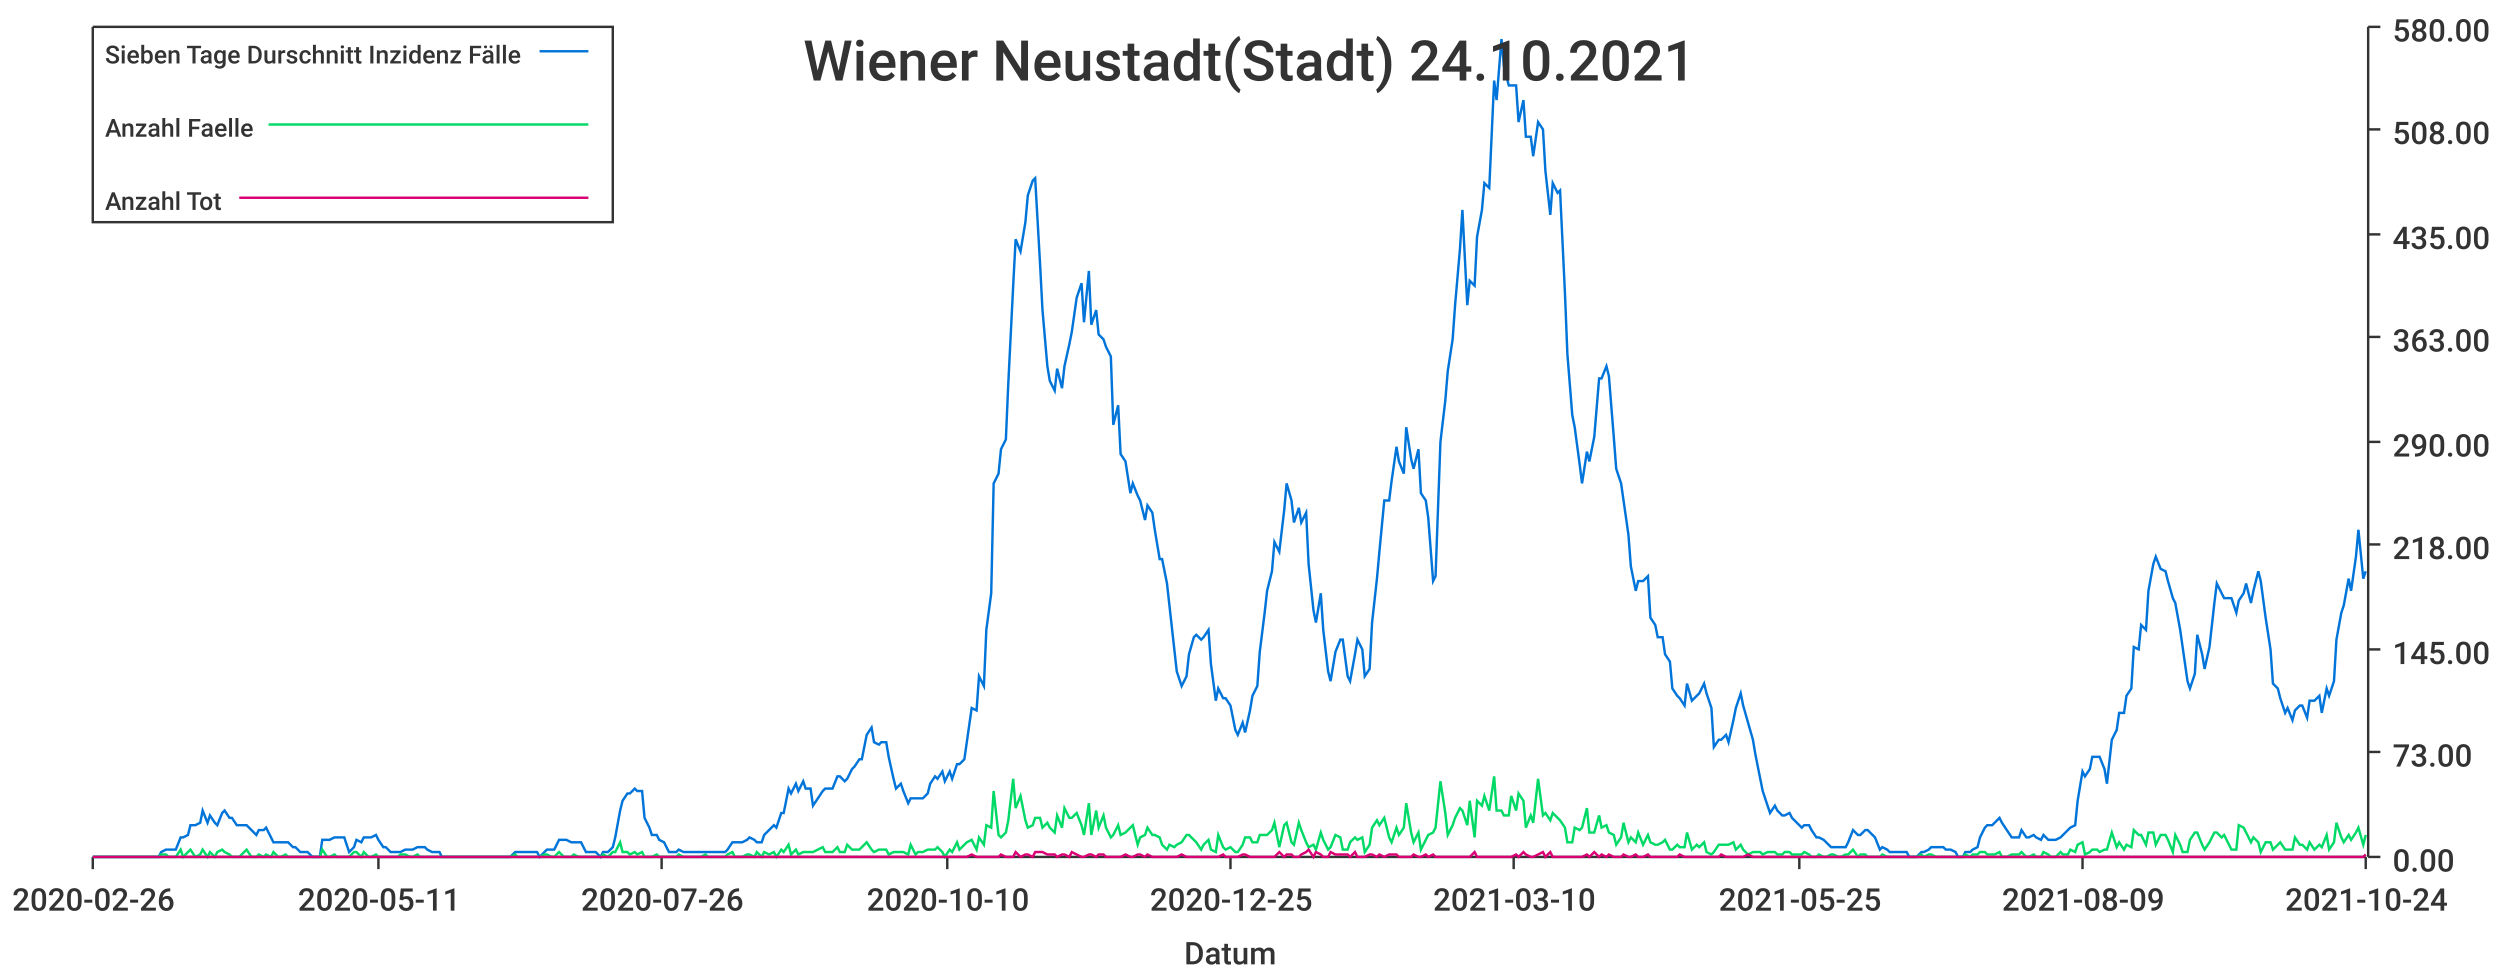
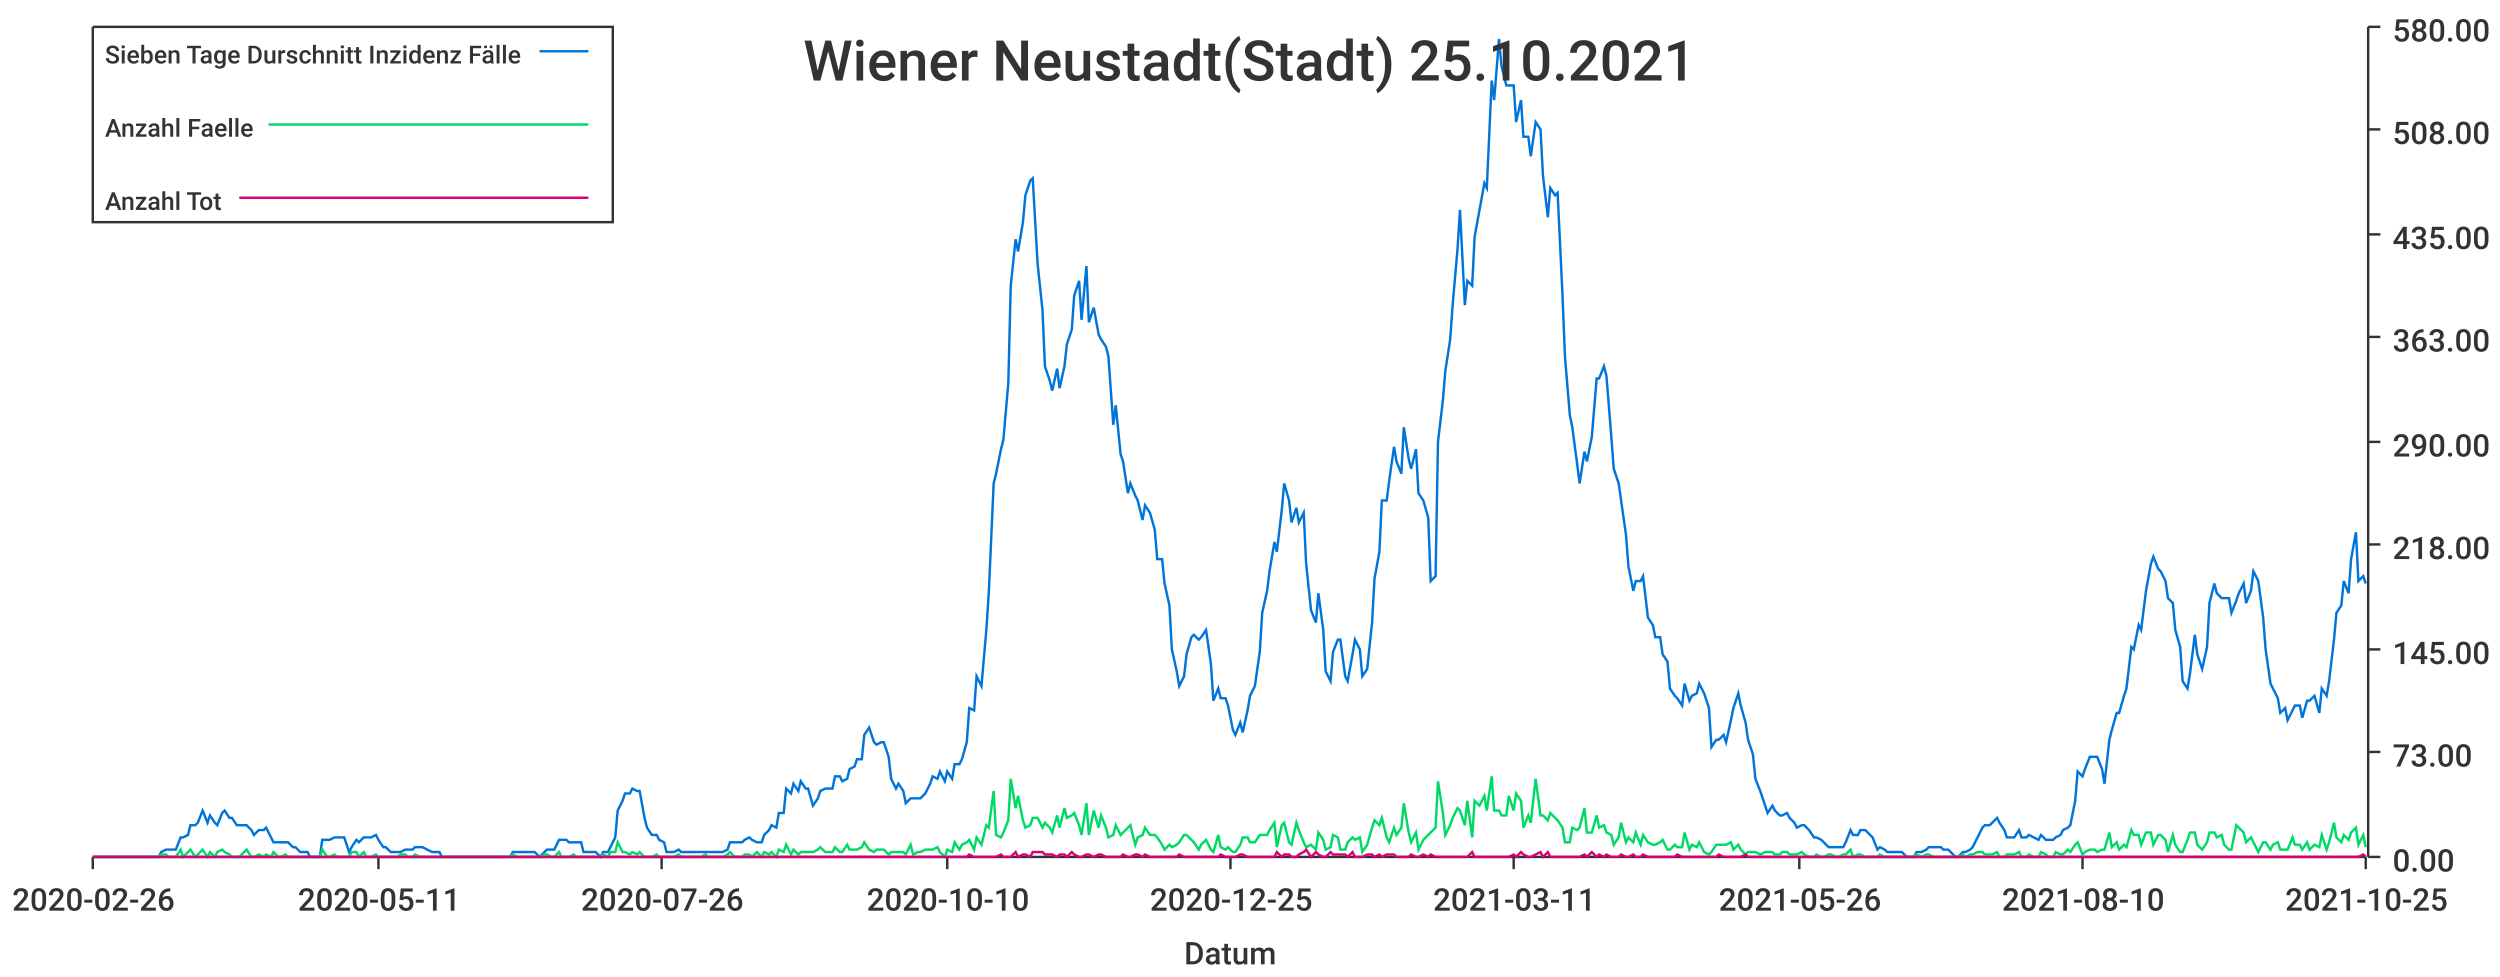
<svg xmlns="http://www.w3.org/2000/svg" width="1024" height="400">\n<path d="M 0 0 L 1024 0 L 1024 400 L 0 400 L 0 0" style="stroke-width:0;stroke:rgba(255,255,255,1.0);fill:rgba(255,255,255,1.0)" />
  <path d="M 38 11 L 969 11 L 969 351 L 38 351 L 38 11" style="stroke-width:0;stroke:rgba(255,255,255,1.0);fill:rgba(255,255,255,1.0)" />
  <path d="M 38 351 L 969 351" style="stroke-width:1;stroke:rgba(51,51,51,1.0);fill:none" />
  <path d="M 38 351 L 38 356" style="stroke-width:1;stroke:rgba(51,51,51,1.0);fill:none" />
  <text x="5" y="373" style="stroke-width:0;stroke:none;fill:rgba(51,51,51,1.0);font-size:12.8px;font-family:'Roboto Medium',sans-serif">2020-02-26</text>
  <path d="M 155 351 L 155 356" style="stroke-width:1;stroke:rgba(51,51,51,1.0);fill:none" />
  <text x="122" y="373" style="stroke-width:0;stroke:none;fill:rgba(51,51,51,1.0);font-size:12.8px;font-family:'Roboto Medium',sans-serif">2020-05-11</text>
  <path d="M 271 351 L 271 356" style="stroke-width:1;stroke:rgba(51,51,51,1.0);fill:none" />
  <text x="238" y="373" style="stroke-width:0;stroke:none;fill:rgba(51,51,51,1.0);font-size:12.8px;font-family:'Roboto Medium',sans-serif">2020-07-26</text>
  <path d="M 388 351 L 388 356" style="stroke-width:1;stroke:rgba(51,51,51,1.0);fill:none" />
  <text x="355" y="373" style="stroke-width:0;stroke:none;fill:rgba(51,51,51,1.0);font-size:12.8px;font-family:'Roboto Medium',sans-serif">2020-10-10</text>
  <path d="M 504 351 L 504 356" style="stroke-width:1;stroke:rgba(51,51,51,1.0);fill:none" />
  <text x="471" y="373" style="stroke-width:0;stroke:none;fill:rgba(51,51,51,1.0);font-size:12.8px;font-family:'Roboto Medium',sans-serif">2020-12-25</text>
  <path d="M 620 351 L 620 356" style="stroke-width:1;stroke:rgba(51,51,51,1.0);fill:none" />
-   <text x="587" y="373" style="stroke-width:0;stroke:none;fill:rgba(51,51,51,1.0);font-size:12.8px;font-family:'Roboto Medium',sans-serif">2021-03-10</text>
+   <text x="587" y="373" style="stroke-width:0;stroke:none;fill:rgba(51,51,51,1.0);font-size:12.8px;font-family:'Roboto Medium',sans-serif">2021-03-11</text>
  <path d="M 737 351 L 737 356" style="stroke-width:1;stroke:rgba(51,51,51,1.0);fill:none" />
-   <text x="704" y="373" style="stroke-width:0;stroke:none;fill:rgba(51,51,51,1.0);font-size:12.8px;font-family:'Roboto Medium',sans-serif">2021-05-25</text>
+   <text x="704" y="373" style="stroke-width:0;stroke:none;fill:rgba(51,51,51,1.0);font-size:12.8px;font-family:'Roboto Medium',sans-serif">2021-05-26</text>
  <path d="M 853 351 L 853 356" style="stroke-width:1;stroke:rgba(51,51,51,1.0);fill:none" />
-   <text x="820" y="373" style="stroke-width:0;stroke:none;fill:rgba(51,51,51,1.0);font-size:12.8px;font-family:'Roboto Medium',sans-serif">2021-08-09</text>
+   <text x="820" y="373" style="stroke-width:0;stroke:none;fill:rgba(51,51,51,1.0);font-size:12.8px;font-family:'Roboto Medium',sans-serif">2021-08-10</text>
  <path d="M 969 351 L 969 356" style="stroke-width:1;stroke:rgba(51,51,51,1.0);fill:none" />
-   <text x="936" y="373" style="stroke-width:0;stroke:none;fill:rgba(51,51,51,1.0);font-size:12.8px;font-family:'Roboto Medium',sans-serif">2021-10-24</text>
+   <text x="936" y="373" style="stroke-width:0;stroke:none;fill:rgba(51,51,51,1.0);font-size:12.8px;font-family:'Roboto Medium',sans-serif">2021-10-25</text>
  <text x="485" y="395" style="stroke-width:0;stroke:none;fill:rgba(51,51,51,1.0);font-size:12.8px;font-family:'Roboto Medium',sans-serif">Datum</text>
  <path d="M 970 351 L 970 11" style="stroke-width:1;stroke:rgba(51,51,51,1.0);fill:none" />
  <path d="M 970 351 L 975 351" style="stroke-width:1;stroke:rgba(51,51,51,1.0);fill:none" />
  <text x="980" y="357" style="stroke-width:0;stroke:none;fill:rgba(51,51,51,1.0);font-size:12.8px;font-family:'Roboto Medium',sans-serif">0.00</text>
  <path d="M 970 308 L 975 308" style="stroke-width:1;stroke:rgba(51,51,51,1.0);fill:none" />
  <text x="980" y="314" style="stroke-width:0;stroke:none;fill:rgba(51,51,51,1.0);font-size:12.8px;font-family:'Roboto Medium',sans-serif">73.00</text>
  <path d="M 970 266 L 975 266" style="stroke-width:1;stroke:rgba(51,51,51,1.0);fill:none" />
  <text x="980" y="272" style="stroke-width:0;stroke:none;fill:rgba(51,51,51,1.0);font-size:12.8px;font-family:'Roboto Medium',sans-serif">145.00</text>
  <path d="M 970 223 L 975 223" style="stroke-width:1;stroke:rgba(51,51,51,1.0);fill:none" />
  <text x="980" y="229" style="stroke-width:0;stroke:none;fill:rgba(51,51,51,1.0);font-size:12.8px;font-family:'Roboto Medium',sans-serif">218.00</text>
  <path d="M 970 181 L 975 181" style="stroke-width:1;stroke:rgba(51,51,51,1.0);fill:none" />
  <text x="980" y="187" style="stroke-width:0;stroke:none;fill:rgba(51,51,51,1.0);font-size:12.8px;font-family:'Roboto Medium',sans-serif">290.00</text>
  <path d="M 970 138 L 975 138" style="stroke-width:1;stroke:rgba(51,51,51,1.0);fill:none" />
  <text x="980" y="144" style="stroke-width:0;stroke:none;fill:rgba(51,51,51,1.0);font-size:12.8px;font-family:'Roboto Medium',sans-serif">363.00</text>
  <path d="M 970 96 L 975 96" style="stroke-width:1;stroke:rgba(51,51,51,1.0);fill:none" />
  <text x="980" y="102" style="stroke-width:0;stroke:none;fill:rgba(51,51,51,1.0);font-size:12.8px;font-family:'Roboto Medium',sans-serif">435.00</text>
  <path d="M 970 53 L 975 53" style="stroke-width:1;stroke:rgba(51,51,51,1.0);fill:none" />
  <text x="980" y="59" style="stroke-width:0;stroke:none;fill:rgba(51,51,51,1.0);font-size:12.8px;font-family:'Roboto Medium',sans-serif">508.00</text>
  <path d="M 970 11 L 975 11" style="stroke-width:1;stroke:rgba(51,51,51,1.0);fill:none" />
  <text x="980" y="17" style="stroke-width:0;stroke:none;fill:rgba(51,51,51,1.0);font-size:12.8px;font-family:'Roboto Medium',sans-serif">580.00</text>
-   <path d="M 38 351 L 40 351 L 42 351 L 43 351 L 45 351 L 46 351 L 48 351 L 49 351 L 51 351 L 52 351 L 54 351 L 55 351 L 57 351 L 58 351 L 60 351 L 62 351 L 63 351 L 65 351 L 66 349 L 68 348 L 69 348 L 71 348 L 72 348 L 74 343 L 75 343 L 77 342 L 78 338 L 80 338 L 82 337 L 83 332 L 85 337 L 86 334 L 88 337 L 89 338 L 91 333 L 92 332 L 94 335 L 95 335 L 97 338 L 98 338 L 100 338 L 101 338 L 103 340 L 105 342 L 106 340 L 108 340 L 109 339 L 111 343 L 112 345 L 114 345 L 115 345 L 117 345 L 118 345 L 120 347 L 121 347 L 123 349 L 125 349 L 126 349 L 128 351 L 129 351 L 131 351 L 132 344 L 134 344 L 135 344 L 137 343 L 138 343 L 140 343 L 141 343 L 143 349 L 145 347 L 146 344 L 148 345 L 149 343 L 151 343 L 152 343 L 154 342 L 155 344 L 157 347 L 158 347 L 160 349 L 161 349 L 163 349 L 164 349 L 166 348 L 168 348 L 169 348 L 171 347 L 172 347 L 174 347 L 175 348 L 177 349 L 178 349 L 180 349 L 181 351 L 183 351 L 184 351 L 186 351 L 188 351 L 189 351 L 191 351 L 192 351 L 194 351 L 195 351 L 197 351 L 198 351 L 200 351 L 201 351 L 203 351 L 204 351 L 206 351 L 207 351 L 209 351 L 211 349 L 212 349 L 214 349 L 215 349 L 217 349 L 218 349 L 220 349 L 221 351 L 223 349 L 224 348 L 226 348 L 227 348 L 229 344 L 231 344 L 232 344 L 234 345 L 235 345 L 237 345 L 238 345 L 240 349 L 241 349 L 243 349 L 244 349 L 246 351 L 247 349 L 249 349 L 251 347 L 252 343 L 254 332 L 255 328 L 257 325 L 258 325 L 260 323 L 261 324 L 263 324 L 264 335 L 266 339 L 267 342 L 269 342 L 270 344 L 272 345 L 274 349 L 275 349 L 277 349 L 278 348 L 280 349 L 281 349 L 283 349 L 284 349 L 286 349 L 287 349 L 289 349 L 290 349 L 292 349 L 294 349 L 295 349 L 297 349 L 298 348 L 300 345 L 301 345 L 303 345 L 304 345 L 306 344 L 307 343 L 309 344 L 310 345 L 312 345 L 313 342 L 315 340 L 317 338 L 318 339 L 320 333 L 321 333 L 323 323 L 324 325 L 326 321 L 327 324 L 329 320 L 330 323 L 332 323 L 333 330 L 335 327 L 337 324 L 338 323 L 340 323 L 341 323 L 343 318 L 344 318 L 346 320 L 347 319 L 349 315 L 350 314 L 352 311 L 353 311 L 355 301 L 357 298 L 358 304 L 360 305 L 361 304 L 363 304 L 364 310 L 366 319 L 367 323 L 369 321 L 370 324 L 372 329 L 373 327 L 375 327 L 376 327 L 378 327 L 380 325 L 381 321 L 383 318 L 384 319 L 386 316 L 387 320 L 389 316 L 390 319 L 392 313 L 393 313 L 395 311 L 396 304 L 398 290 L 400 291 L 401 277 L 403 281 L 404 258 L 406 243 L 407 198 L 409 194 L 410 184 L 412 180 L 413 157 L 415 117 L 416 98 L 418 103 L 420 91 L 421 80 L 423 74 L 424 73 L 426 108 L 427 127 L 429 150 L 430 156 L 432 160 L 433 151 L 435 159 L 436 150 L 438 141 L 439 136 L 441 122 L 443 116 L 444 132 L 446 111 L 447 133 L 449 127 L 450 137 L 452 139 L 453 142 L 455 146 L 456 174 L 458 166 L 459 186 L 461 189 L 463 202 L 464 198 L 466 203 L 467 205 L 469 213 L 470 207 L 472 210 L 473 217 L 475 229 L 476 229 L 478 239 L 479 248 L 481 266 L 482 275 L 484 281 L 486 277 L 487 268 L 489 261 L 490 260 L 492 262 L 493 261 L 495 258 L 496 272 L 498 287 L 499 282 L 501 286 L 502 286 L 504 289 L 506 299 L 507 301 L 509 296 L 510 300 L 512 291 L 513 285 L 515 281 L 516 267 L 518 251 L 519 242 L 521 234 L 522 222 L 524 226 L 526 209 L 527 198 L 529 205 L 530 214 L 532 208 L 533 214 L 535 210 L 536 231 L 538 250 L 539 255 L 541 243 L 542 258 L 544 275 L 545 279 L 547 267 L 549 262 L 550 262 L 552 277 L 553 279 L 555 268 L 556 262 L 558 266 L 559 277 L 561 274 L 562 255 L 564 237 L 565 226 L 567 205 L 569 205 L 570 197 L 572 183 L 573 189 L 575 194 L 576 175 L 578 188 L 579 192 L 581 184 L 582 202 L 584 205 L 585 212 L 587 238 L 588 236 L 590 181 L 592 164 L 593 152 L 595 139 L 596 125 L 598 102 L 599 86 L 601 125 L 602 115 L 604 117 L 605 97 L 607 86 L 608 75 L 610 77 L 612 33 L 613 41 L 615 16 L 616 27 L 618 35 L 619 35 L 621 35 L 622 50 L 624 41 L 625 56 L 627 56 L 628 64 L 630 50 L 632 53 L 633 70 L 635 88 L 636 75 L 638 79 L 639 78 L 641 120 L 642 145 L 644 170 L 645 175 L 647 190 L 648 198 L 650 185 L 651 189 L 653 179 L 655 155 L 656 155 L 658 150 L 659 154 L 661 179 L 662 192 L 664 198 L 665 205 L 667 219 L 668 232 L 670 242 L 671 238 L 673 238 L 675 236 L 676 253 L 678 256 L 679 261 L 681 261 L 682 268 L 684 271 L 685 282 L 687 285 L 688 286 L 690 289 L 691 280 L 693 287 L 695 285 L 696 284 L 698 280 L 699 284 L 701 290 L 702 306 L 704 303 L 705 303 L 707 301 L 708 304 L 710 295 L 711 290 L 713 284 L 714 289 L 716 296 L 718 303 L 719 309 L 721 319 L 722 324 L 724 330 L 725 333 L 727 330 L 728 332 L 730 334 L 731 334 L 733 333 L 734 335 L 736 337 L 738 339 L 739 338 L 741 338 L 742 340 L 744 343 L 745 343 L 747 344 L 748 345 L 750 347 L 751 347 L 753 347 L 754 347 L 756 347 L 757 345 L 759 340 L 761 342 L 762 342 L 764 340 L 765 340 L 767 342 L 768 343 L 770 348 L 771 347 L 773 348 L 774 349 L 776 349 L 777 349 L 779 349 L 781 349 L 782 351 L 784 351 L 785 351 L 787 349 L 788 349 L 790 348 L 791 347 L 793 347 L 794 347 L 796 347 L 797 348 L 799 348 L 801 349 L 802 351 L 804 351 L 805 349 L 807 349 L 808 348 L 810 347 L 811 343 L 813 339 L 814 338 L 816 338 L 817 337 L 819 335 L 820 337 L 822 340 L 824 343 L 825 343 L 827 343 L 828 340 L 830 343 L 831 343 L 833 342 L 834 343 L 836 344 L 837 342 L 839 344 L 840 344 L 842 344 L 844 343 L 845 342 L 847 340 L 848 339 L 850 338 L 851 328 L 853 316 L 854 318 L 856 315 L 857 310 L 859 310 L 860 310 L 862 315 L 863 321 L 865 303 L 867 299 L 868 292 L 870 292 L 871 285 L 873 282 L 874 265 L 876 266 L 877 256 L 879 258 L 880 242 L 882 231 L 883 228 L 885 233 L 887 234 L 888 238 L 890 245 L 891 247 L 893 258 L 894 265 L 896 279 L 897 282 L 899 276 L 900 260 L 902 268 L 903 274 L 905 265 L 907 247 L 908 239 L 910 243 L 911 245 L 913 245 L 914 245 L 916 251 L 917 246 L 919 243 L 920 239 L 922 247 L 923 242 L 925 234 L 926 238 L 928 253 L 930 266 L 931 280 L 933 282 L 934 286 L 936 292 L 937 290 L 939 295 L 940 291 L 942 289 L 943 289 L 945 294 L 946 287 L 948 287 L 950 285 L 951 292 L 953 282 L 954 285 L 956 279 L 957 262 L 959 251 L 960 248 L 962 237 L 963 242 L 965 228 L 966 217 L 968 237 L 969 234" style="stroke-width:1;stroke:rgba(0,116,217,1.0);fill:none" />
-   <path d="M 38 351 L 40 351 L 42 351 L 43 351 L 45 351 L 46 351 L 48 351 L 49 351 L 51 351 L 52 351 L 54 351 L 55 351 L 57 351 L 58 351 L 60 351 L 62 351 L 63 351 L 65 351 L 66 350 L 68 350 L 69 351 L 71 351 L 72 351 L 74 348 L 75 351 L 77 349 L 78 348 L 80 351 L 82 350 L 83 348 L 85 351 L 86 349 L 88 351 L 89 349 L 91 348 L 92 349 L 94 350 L 95 351 L 97 351 L 98 351 L 100 349 L 101 348 L 103 351 L 105 351 L 106 350 L 108 351 L 109 350 L 111 351 L 112 349 L 114 351 L 115 351 L 117 350 L 118 351 L 120 351 L 121 351 L 123 351 L 125 351 L 126 351 L 128 351 L 129 351 L 131 351 L 132 348 L 134 351 L 135 351 L 137 350 L 138 351 L 140 351 L 141 351 L 143 351 L 145 349 L 146 349 L 148 351 L 149 349 L 151 351 L 152 351 L 154 350 L 155 351 L 157 351 L 158 351 L 160 351 L 161 351 L 163 351 L 164 350 L 166 350 L 168 351 L 169 351 L 171 350 L 172 351 L 174 351 L 175 351 L 177 351 L 178 351 L 180 351 L 181 351 L 183 351 L 184 351 L 186 351 L 188 351 L 189 351 L 191 351 L 192 351 L 194 351 L 195 351 L 197 351 L 198 351 L 200 351 L 201 351 L 203 351 L 204 351 L 206 351 L 207 351 L 209 351 L 211 350 L 212 351 L 214 351 L 215 351 L 217 351 L 218 351 L 220 351 L 221 351 L 223 350 L 224 350 L 226 351 L 227 351 L 229 349 L 231 351 L 232 351 L 234 351 L 235 350 L 237 351 L 238 351 L 240 351 L 241 351 L 243 351 L 244 351 L 246 351 L 247 350 L 249 351 L 251 349 L 252 349 L 254 345 L 255 349 L 257 349 L 258 350 L 260 349 L 261 350 L 263 349 L 264 351 L 266 351 L 267 351 L 269 350 L 270 351 L 272 351 L 274 351 L 275 351 L 277 351 L 278 350 L 280 351 L 281 351 L 283 351 L 284 351 L 286 351 L 287 351 L 289 350 L 290 351 L 292 351 L 294 351 L 295 351 L 297 351 L 298 350 L 300 349 L 301 351 L 303 351 L 304 351 L 306 350 L 307 350 L 309 351 L 310 349 L 312 351 L 313 349 L 315 350 L 317 349 L 318 351 L 320 348 L 321 349 L 323 346 L 324 350 L 326 348 L 327 350 L 329 349 L 330 349 L 332 349 L 333 349 L 335 348 L 337 347 L 338 349 L 340 349 L 341 349 L 343 347 L 344 349 L 346 349 L 347 346 L 349 348 L 350 348 L 352 348 L 353 347 L 355 345 L 357 348 L 358 349 L 360 348 L 361 348 L 363 348 L 364 350 L 366 349 L 367 349 L 369 349 L 370 349 L 372 350 L 373 346 L 375 350 L 376 349 L 378 349 L 380 348 L 381 348 L 383 348 L 384 347 L 386 349 L 387 351 L 389 348 L 390 349 L 392 345 L 393 348 L 395 346 L 396 345 L 398 344 L 400 348 L 401 343 L 403 346 L 404 338 L 406 339 L 407 324 L 409 342 L 410 343 L 412 341 L 413 336 L 415 319 L 416 331 L 418 326 L 420 336 L 421 339 L 423 338 L 424 335 L 426 335 L 427 339 L 429 337 L 430 339 L 432 341 L 433 334 L 435 339 L 436 331 L 438 335 L 439 335 L 441 333 L 443 338 L 444 342 L 446 329 L 447 342 L 449 332 L 450 339 L 452 334 L 453 339 L 455 343 L 456 342 L 458 338 L 459 342 L 461 341 L 463 339 L 464 338 L 466 346 L 467 343 L 469 342 L 470 339 L 472 342 L 473 342 L 475 343 L 476 346 L 478 348 L 479 346 L 481 347 L 482 346 L 484 345 L 486 342 L 487 342 L 489 344 L 490 345 L 492 348 L 493 346 L 495 344 L 496 348 L 498 349 L 499 342 L 501 347 L 502 348 L 504 347 L 506 349 L 507 349 L 509 346 L 510 343 L 512 343 L 513 345 L 515 345 L 516 342 L 518 342 L 519 342 L 521 340 L 522 337 L 524 347 L 526 338 L 527 337 L 529 345 L 530 346 L 532 337 L 533 340 L 535 345 L 536 347 L 538 346 L 539 348 L 541 341 L 542 344 L 544 348 L 545 347 L 547 342 L 549 343 L 550 348 L 552 348 L 553 345 L 555 343 L 556 344 L 558 343 L 559 349 L 561 346 L 562 339 L 564 336 L 565 338 L 567 335 L 569 343 L 570 345 L 572 339 L 573 342 L 575 339 L 576 329 L 578 341 L 579 345 L 581 341 L 582 348 L 584 344 L 585 342 L 587 341 L 588 339 L 590 320 L 592 333 L 593 342 L 595 338 L 596 335 L 598 331 L 599 332 L 601 338 L 602 328 L 604 343 L 605 328 L 607 330 L 608 326 L 610 332 L 612 318 L 613 332 L 615 332 L 616 334 L 618 334 L 619 326 L 621 332 L 622 325 L 624 328 L 625 339 L 627 334 L 628 337 L 630 319 L 632 334 L 633 333 L 635 336 L 636 333 L 638 335 L 639 336 L 641 339 L 642 345 L 644 345 L 645 339 L 647 340 L 648 339 L 650 331 L 651 341 L 653 341 L 655 334 L 656 339 L 658 338 L 659 341 L 661 342 L 662 346 L 664 343 L 665 337 L 667 345 L 668 343 L 670 345 L 671 341 L 673 346 L 675 342 L 676 345 L 678 346 L 679 346 L 681 345 L 682 344 L 684 348 L 685 348 L 687 346 L 688 347 L 690 347 L 691 341 L 693 348 L 695 346 L 696 347 L 698 345 L 699 349 L 701 350 L 702 349 L 704 346 L 705 346 L 707 346 L 708 346 L 710 345 L 711 348 L 713 346 L 714 348 L 716 350 L 718 349 L 719 349 L 721 349 L 722 350 L 724 349 L 725 349 L 727 349 L 728 350 L 730 350 L 731 349 L 733 349 L 734 350 L 736 350 L 738 350 L 739 349 L 741 350 L 742 351 L 744 351 L 745 350 L 747 351 L 748 351 L 750 350 L 751 350 L 753 351 L 754 351 L 756 350 L 757 350 L 759 348 L 761 351 L 762 350 L 764 350 L 765 351 L 767 351 L 768 351 L 770 351 L 771 350 L 773 351 L 774 351 L 776 351 L 777 351 L 779 351 L 781 351 L 782 351 L 784 351 L 785 351 L 787 350 L 788 351 L 790 350 L 791 350 L 793 351 L 794 351 L 796 351 L 797 351 L 799 351 L 801 351 L 802 351 L 804 351 L 805 350 L 807 351 L 808 350 L 810 350 L 811 349 L 813 349 L 814 350 L 816 350 L 817 350 L 819 349 L 820 351 L 822 351 L 824 350 L 825 350 L 827 350 L 828 349 L 830 351 L 831 351 L 833 350 L 834 351 L 836 351 L 837 349 L 839 350 L 840 351 L 842 351 L 844 349 L 845 350 L 847 350 L 848 348 L 850 349 L 851 346 L 853 345 L 854 350 L 856 349 L 857 348 L 859 348 L 860 349 L 862 348 L 863 348 L 865 341 L 867 347 L 868 345 L 870 348 L 871 346 L 873 347 L 874 340 L 876 342 L 877 342 L 879 346 L 880 341 L 882 341 L 883 346 L 885 342 L 887 342 L 888 344 L 890 349 L 891 342 L 893 346 L 894 349 L 896 349 L 897 344 L 899 341 L 900 341 L 902 346 L 903 348 L 905 345 L 907 341 L 908 341 L 910 343 L 911 342 L 913 346 L 914 348 L 916 348 L 917 338 L 919 339 L 920 341 L 922 345 L 923 343 L 925 345 L 926 349 L 928 345 L 930 345 L 931 348 L 933 346 L 934 345 L 936 348 L 937 348 L 939 348 L 940 343 L 942 346 L 943 346 L 945 348 L 946 345 L 948 348 L 950 346 L 951 347 L 953 342 L 954 348 L 956 345 L 957 337 L 959 343 L 960 345 L 962 342 L 963 344 L 965 341 L 966 339 L 968 346 L 969 342" style="stroke-width:1;stroke:rgba(0,217,101,1.0);fill:none" />
-   <path d="M 38 351 L 40 351 L 42 351 L 43 351 L 45 351 L 46 351 L 48 351 L 49 351 L 51 351 L 52 351 L 54 351 L 55 351 L 57 351 L 58 351 L 60 351 L 62 351 L 63 351 L 65 351 L 66 351 L 68 351 L 69 351 L 71 351 L 72 351 L 74 351 L 75 351 L 77 351 L 78 351 L 80 351 L 82 351 L 83 351 L 85 351 L 86 351 L 88 351 L 89 351 L 91 351 L 92 351 L 94 351 L 95 351 L 97 351 L 98 351 L 100 351 L 101 351 L 103 351 L 105 351 L 106 351 L 108 351 L 109 351 L 111 351 L 112 351 L 114 351 L 115 351 L 117 351 L 118 351 L 120 351 L 121 351 L 123 351 L 125 351 L 126 351 L 128 351 L 129 351 L 131 351 L 132 351 L 134 351 L 135 351 L 137 351 L 138 351 L 140 351 L 141 351 L 143 351 L 145 351 L 146 351 L 148 351 L 149 351 L 151 351 L 152 351 L 154 351 L 155 351 L 157 351 L 158 351 L 160 351 L 161 351 L 163 351 L 164 351 L 166 351 L 168 351 L 169 351 L 171 351 L 172 351 L 174 351 L 175 351 L 177 351 L 178 351 L 180 351 L 181 351 L 183 351 L 184 351 L 186 351 L 188 351 L 189 351 L 191 351 L 192 351 L 194 351 L 195 351 L 197 351 L 198 351 L 200 351 L 201 351 L 203 351 L 204 351 L 206 351 L 207 351 L 209 351 L 211 351 L 212 351 L 214 351 L 215 351 L 217 351 L 218 351 L 220 351 L 221 351 L 223 351 L 224 351 L 226 351 L 227 351 L 229 351 L 231 351 L 232 351 L 234 351 L 235 351 L 237 351 L 238 351 L 240 351 L 241 351 L 243 351 L 244 351 L 246 351 L 247 351 L 249 351 L 251 351 L 252 351 L 254 351 L 255 351 L 257 351 L 258 351 L 260 351 L 261 351 L 263 351 L 264 351 L 266 351 L 267 351 L 269 351 L 270 351 L 272 351 L 274 351 L 275 351 L 277 351 L 278 351 L 280 351 L 281 351 L 283 351 L 284 351 L 286 351 L 287 351 L 289 351 L 290 351 L 292 351 L 294 351 L 295 351 L 297 351 L 298 351 L 300 351 L 301 351 L 303 351 L 304 351 L 306 351 L 307 351 L 309 351 L 310 351 L 312 351 L 313 351 L 315 351 L 317 351 L 318 351 L 320 351 L 321 351 L 323 351 L 324 351 L 326 351 L 327 351 L 329 351 L 330 351 L 332 351 L 333 351 L 335 351 L 337 351 L 338 351 L 340 351 L 341 351 L 343 351 L 344 351 L 346 351 L 347 351 L 349 351 L 350 351 L 352 351 L 353 351 L 355 351 L 357 351 L 358 351 L 360 351 L 361 351 L 363 351 L 364 351 L 366 351 L 367 351 L 369 351 L 370 351 L 372 351 L 373 351 L 375 351 L 376 351 L 378 351 L 380 351 L 381 351 L 383 351 L 384 351 L 386 351 L 387 351 L 389 351 L 390 351 L 392 351 L 393 351 L 395 351 L 396 351 L 398 350 L 400 351 L 401 351 L 403 351 L 404 351 L 406 351 L 407 351 L 409 351 L 410 350 L 412 351 L 413 351 L 415 351 L 416 349 L 418 351 L 420 350 L 421 350 L 423 351 L 424 349 L 426 349 L 427 349 L 429 350 L 430 350 L 432 350 L 433 351 L 435 350 L 436 350 L 438 351 L 439 349 L 441 350 L 443 351 L 444 351 L 446 350 L 447 350 L 449 351 L 450 350 L 452 350 L 453 351 L 455 351 L 456 351 L 458 351 L 459 351 L 461 350 L 463 351 L 464 351 L 466 350 L 467 350 L 469 351 L 470 350 L 472 351 L 473 351 L 475 351 L 476 351 L 478 351 L 479 351 L 481 351 L 482 351 L 484 350 L 486 351 L 487 351 L 489 351 L 490 351 L 492 351 L 493 351 L 495 351 L 496 351 L 498 351 L 499 351 L 501 350 L 502 351 L 504 351 L 506 351 L 507 351 L 509 350 L 510 350 L 512 351 L 513 351 L 515 351 L 516 351 L 518 351 L 519 351 L 521 351 L 522 351 L 524 349 L 526 351 L 527 350 L 529 350 L 530 351 L 532 351 L 533 350 L 535 349 L 536 348 L 538 351 L 539 349 L 541 350 L 542 351 L 544 351 L 545 349 L 547 350 L 549 350 L 550 350 L 552 350 L 553 351 L 555 349 L 556 351 L 558 351 L 559 351 L 561 350 L 562 350 L 564 351 L 565 350 L 567 351 L 569 350 L 570 350 L 572 350 L 573 351 L 575 351 L 576 351 L 578 351 L 579 350 L 581 351 L 582 351 L 584 350 L 585 351 L 587 350 L 588 351 L 590 351 L 592 351 L 593 351 L 595 351 L 596 351 L 598 351 L 599 351 L 601 351 L 602 351 L 604 349 L 605 351 L 607 351 L 608 351 L 610 351 L 612 351 L 613 351 L 615 351 L 616 351 L 618 351 L 619 351 L 621 350 L 622 351 L 624 349 L 625 350 L 627 351 L 628 351 L 630 350 L 632 349 L 633 351 L 635 349 L 636 351 L 638 351 L 639 351 L 641 351 L 642 351 L 644 351 L 645 351 L 647 351 L 648 351 L 650 350 L 651 351 L 653 349 L 655 351 L 656 350 L 658 351 L 659 350 L 661 351 L 662 351 L 664 351 L 665 350 L 667 351 L 668 351 L 670 350 L 671 351 L 673 351 L 675 350 L 676 351 L 678 351 L 679 351 L 681 351 L 682 351 L 684 351 L 685 351 L 687 351 L 688 350 L 690 351 L 691 351 L 693 351 L 695 351 L 696 351 L 698 351 L 699 351 L 701 351 L 702 351 L 704 351 L 705 350 L 707 351 L 708 351 L 710 351 L 711 351 L 713 351 L 714 351 L 716 350 L 718 351 L 719 351 L 721 351 L 722 351 L 724 351 L 725 351 L 727 351 L 728 351 L 730 351 L 731 351 L 733 351 L 734 351 L 736 351 L 738 351 L 739 351 L 741 351 L 742 351 L 744 351 L 745 351 L 747 351 L 748 351 L 750 351 L 751 351 L 753 351 L 754 351 L 756 351 L 757 351 L 759 351 L 761 351 L 762 351 L 764 351 L 765 351 L 767 351 L 768 351 L 770 351 L 771 351 L 773 351 L 774 351 L 776 351 L 777 351 L 779 351 L 781 351 L 782 351 L 784 351 L 785 351 L 787 351 L 788 351 L 790 351 L 791 351 L 793 351 L 794 351 L 796 351 L 797 351 L 799 351 L 801 351 L 802 351 L 804 351 L 805 351 L 807 351 L 808 351 L 810 351 L 811 351 L 813 351 L 814 351 L 816 351 L 817 351 L 819 351 L 820 351 L 822 351 L 824 351 L 825 351 L 827 351 L 828 351 L 830 351 L 831 351 L 833 351 L 834 351 L 836 351 L 837 351 L 839 351 L 840 351 L 842 351 L 844 351 L 845 351 L 847 351 L 848 351 L 850 351 L 851 351 L 853 351 L 854 351 L 856 351 L 857 351 L 859 351 L 860 351 L 862 351 L 863 351 L 865 351 L 867 351 L 868 351 L 870 351 L 871 351 L 873 351 L 874 351 L 876 351 L 877 351 L 879 351 L 880 351 L 882 351 L 883 351 L 885 351 L 887 351 L 888 351 L 890 351 L 891 351 L 893 351 L 894 351 L 896 351 L 897 351 L 899 351 L 900 351 L 902 351 L 903 351 L 905 351 L 907 351 L 908 351 L 910 351 L 911 351 L 913 351 L 914 351 L 916 351 L 917 351 L 919 351 L 920 351 L 922 351 L 923 351 L 925 351 L 926 351 L 928 351 L 930 351 L 931 351 L 933 351 L 934 351 L 936 351 L 937 351 L 939 351 L 940 351 L 942 351 L 943 351 L 945 351 L 946 351 L 948 351 L 950 351 L 951 351 L 953 351 L 954 351 L 956 351 L 957 351 L 959 351 L 960 351 L 962 351 L 963 351 L 965 351 L 966 351 L 968 351 L 969 350" style="stroke-width:1;stroke:rgba(217,0,116,1.0);fill:none" />
-   <text x="329" y="33" style="stroke-width:0;stroke:none;fill:rgba(51,51,51,1.0);font-size:23.0px;font-family:'Roboto Medium',sans-serif">Wiener Neustadt(Stadt) 24.10.2021</text>
+   <path d="M 38 351 L 40 351 L 42 351 L 43 351 L 45 351 L 46 351 L 48 351 L 49 351 L 51 351 L 52 351 L 54 351 L 55 351 L 57 351 L 58 351 L 60 351 L 62 351 L 63 351 L 65 351 L 66 349 L 68 348 L 69 348 L 71 348 L 72 348 L 74 343 L 75 343 L 77 342 L 78 338 L 80 338 L 81 337 L 83 332 L 85 337 L 86 334 L 88 337 L 89 338 L 91 333 L 92 332 L 94 335 L 95 335 L 97 338 L 98 338 L 100 338 L 101 338 L 103 340 L 104 342 L 106 340 L 108 340 L 109 339 L 111 343 L 112 345 L 114 345 L 115 345 L 117 345 L 118 345 L 120 347 L 121 347 L 123 349 L 124 349 L 126 349 L 127 351 L 129 351 L 131 351 L 132 344 L 134 344 L 135 344 L 137 343 L 138 343 L 140 343 L 141 343 L 143 349 L 144 347 L 146 344 L 147 345 L 149 343 L 150 343 L 152 343 L 154 342 L 155 344 L 157 347 L 158 347 L 160 349 L 161 349 L 163 349 L 164 349 L 166 348 L 167 348 L 169 348 L 170 347 L 172 347 L 173 347 L 175 348 L 177 349 L 178 349 L 180 349 L 181 351 L 183 351 L 184 351 L 186 351 L 187 351 L 189 351 L 190 351 L 192 351 L 193 351 L 195 351 L 196 351 L 198 351 L 200 351 L 201 351 L 203 351 L 204 351 L 206 351 L 207 351 L 209 351 L 210 349 L 212 349 L 213 349 L 215 349 L 216 349 L 218 349 L 219 349 L 221 351 L 223 349 L 224 348 L 226 348 L 227 348 L 229 344 L 230 344 L 232 344 L 233 345 L 235 345 L 236 345 L 238 345 L 239 349 L 241 349 L 242 349 L 244 349 L 246 351 L 247 349 L 249 349 L 250 347 L 252 343 L 253 332 L 255 328 L 256 325 L 258 325 L 259 323 L 261 324 L 262 324 L 264 335 L 265 339 L 267 342 L 269 342 L 270 344 L 272 345 L 273 349 L 275 349 L 276 349 L 278 348 L 279 349 L 281 349 L 282 349 L 284 349 L 285 349 L 287 349 L 289 349 L 290 349 L 292 349 L 293 349 L 295 349 L 296 349 L 298 348 L 299 345 L 301 345 L 302 345 L 304 345 L 305 344 L 307 343 L 308 344 L 310 345 L 312 345 L 313 342 L 315 340 L 316 338 L 318 339 L 319 333 L 321 333 L 322 323 L 324 325 L 325 321 L 327 324 L 328 320 L 330 323 L 331 323 L 333 330 L 335 327 L 336 324 L 338 323 L 339 323 L 341 323 L 342 318 L 344 318 L 345 320 L 347 319 L 348 315 L 350 314 L 351 311 L 353 311 L 354 301 L 356 298 L 358 304 L 359 305 L 361 304 L 362 304 L 364 310 L 365 319 L 367 323 L 368 321 L 370 324 L 371 329 L 373 327 L 374 327 L 376 327 L 377 327 L 379 325 L 381 321 L 382 318 L 384 319 L 385 316 L 387 320 L 388 316 L 390 319 L 391 313 L 393 313 L 394 311 L 396 304 L 397 290 L 399 291 L 400 277 L 402 281 L 404 258 L 405 243 L 407 198 L 408 194 L 410 184 L 411 180 L 413 157 L 414 117 L 416 98 L 417 103 L 419 91 L 420 80 L 422 74 L 423 73 L 425 108 L 427 127 L 428 150 L 430 156 L 431 160 L 433 151 L 434 159 L 436 150 L 437 141 L 439 135 L 440 121 L 442 115 L 443 131 L 445 109 L 446 132 L 448 126 L 450 137 L 451 139 L 453 142 L 454 146 L 456 174 L 457 166 L 459 186 L 460 189 L 462 202 L 463 198 L 465 203 L 466 205 L 468 213 L 469 207 L 471 210 L 473 217 L 474 229 L 476 229 L 477 239 L 479 248 L 480 266 L 482 275 L 483 281 L 485 277 L 486 268 L 488 261 L 489 260 L 491 262 L 492 261 L 494 258 L 496 272 L 497 287 L 499 282 L 500 286 L 502 286 L 503 289 L 505 299 L 506 301 L 508 296 L 509 300 L 511 291 L 512 285 L 514 281 L 516 267 L 517 251 L 519 242 L 520 234 L 522 222 L 523 226 L 525 209 L 526 198 L 528 205 L 529 214 L 531 208 L 532 214 L 534 210 L 535 231 L 537 250 L 539 255 L 540 243 L 542 258 L 543 275 L 545 279 L 546 267 L 548 262 L 549 262 L 551 277 L 552 279 L 554 268 L 555 262 L 557 266 L 558 277 L 560 274 L 562 255 L 563 237 L 565 226 L 566 205 L 568 205 L 569 197 L 571 183 L 572 189 L 574 194 L 575 175 L 577 188 L 578 192 L 580 184 L 581 202 L 583 205 L 585 212 L 586 238 L 588 236 L 589 181 L 591 164 L 592 152 L 594 139 L 595 125 L 597 102 L 598 86 L 600 125 L 601 115 L 603 117 L 604 97 L 606 86 L 608 75 L 609 77 L 611 33 L 612 41 L 614 16 L 615 27 L 617 35 L 618 35 L 620 35 L 621 50 L 623 41 L 624 56 L 626 56 L 627 64 L 629 50 L 631 53 L 632 72 L 634 89 L 635 77 L 637 80 L 638 79 L 640 121 L 641 146 L 643 170 L 644 175 L 646 190 L 647 198 L 649 185 L 650 189 L 652 179 L 654 155 L 655 155 L 657 150 L 658 154 L 660 179 L 661 192 L 663 198 L 664 205 L 666 219 L 667 232 L 669 242 L 670 238 L 672 238 L 673 236 L 675 253 L 677 256 L 678 261 L 680 261 L 681 268 L 683 271 L 684 282 L 686 285 L 687 286 L 689 289 L 690 280 L 692 287 L 693 285 L 695 284 L 696 280 L 698 284 L 700 290 L 701 306 L 703 303 L 704 303 L 706 301 L 707 304 L 709 295 L 710 290 L 712 284 L 713 289 L 715 296 L 716 303 L 718 309 L 719 319 L 721 324 L 723 330 L 724 333 L 726 330 L 727 332 L 729 334 L 730 334 L 732 333 L 733 335 L 735 337 L 736 339 L 738 338 L 739 338 L 741 340 L 743 343 L 744 343 L 746 344 L 747 345 L 749 347 L 750 347 L 752 347 L 753 347 L 755 347 L 756 345 L 758 340 L 759 342 L 761 342 L 762 340 L 764 340 L 766 342 L 767 343 L 769 348 L 770 347 L 772 348 L 773 349 L 775 349 L 776 349 L 778 349 L 779 349 L 781 351 L 782 351 L 784 351 L 785 349 L 787 349 L 789 348 L 790 347 L 792 347 L 793 347 L 795 347 L 796 348 L 798 348 L 799 349 L 801 351 L 802 351 L 804 349 L 805 349 L 807 348 L 808 347 L 810 343 L 812 339 L 813 338 L 815 338 L 816 337 L 818 335 L 819 337 L 821 340 L 822 343 L 824 343 L 825 343 L 827 340 L 828 343 L 830 343 L 831 342 L 833 343 L 835 344 L 836 342 L 838 344 L 839 344 L 841 344 L 842 343 L 844 342 L 845 340 L 847 339 L 848 338 L 850 328 L 851 316 L 853 318 L 854 315 L 856 310 L 858 310 L 859 310 L 861 315 L 862 321 L 864 303 L 865 299 L 867 292 L 868 292 L 870 285 L 871 282 L 873 265 L 874 266 L 876 256 L 877 258 L 879 242 L 881 231 L 882 228 L 884 233 L 885 234 L 887 238 L 888 245 L 890 247 L 891 258 L 893 265 L 894 279 L 896 282 L 897 276 L 899 260 L 900 268 L 902 274 L 904 265 L 905 247 L 907 239 L 908 243 L 910 245 L 911 245 L 913 245 L 914 251 L 916 246 L 917 243 L 919 239 L 920 247 L 922 242 L 923 234 L 925 238 L 927 253 L 928 266 L 930 280 L 931 282 L 933 286 L 934 292 L 936 290 L 937 295 L 939 291 L 940 289 L 942 289 L 943 294 L 945 287 L 946 287 L 948 285 L 950 292 L 951 282 L 953 285 L 954 279 L 956 262 L 957 251 L 959 248 L 960 238 L 962 243 L 963 229 L 965 218 L 966 238 L 968 236 L 969 239" style="stroke-width:1;stroke:rgba(0,116,217,1.0);fill:none" />
+   <path d="M 38 351 L 40 351 L 42 351 L 43 351 L 45 351 L 46 351 L 48 351 L 49 351 L 51 351 L 52 351 L 54 351 L 55 351 L 57 351 L 58 351 L 60 351 L 62 351 L 63 351 L 65 351 L 66 350 L 68 350 L 69 351 L 71 351 L 72 351 L 74 348 L 75 351 L 77 349 L 78 348 L 80 351 L 81 350 L 83 348 L 85 351 L 86 349 L 88 351 L 89 349 L 91 348 L 92 349 L 94 350 L 95 351 L 97 351 L 98 351 L 100 349 L 101 348 L 103 351 L 104 351 L 106 350 L 108 351 L 109 350 L 111 351 L 112 349 L 114 351 L 115 351 L 117 350 L 118 351 L 120 351 L 121 351 L 123 351 L 124 351 L 126 351 L 127 351 L 129 351 L 131 351 L 132 348 L 134 351 L 135 351 L 137 350 L 138 351 L 140 351 L 141 351 L 143 351 L 144 349 L 146 349 L 147 351 L 149 349 L 150 351 L 152 351 L 154 350 L 155 351 L 157 351 L 158 351 L 160 351 L 161 351 L 163 351 L 164 350 L 166 350 L 167 351 L 169 351 L 170 350 L 172 351 L 173 351 L 175 351 L 177 351 L 178 351 L 180 351 L 181 351 L 183 351 L 184 351 L 186 351 L 187 351 L 189 351 L 190 351 L 192 351 L 193 351 L 195 351 L 196 351 L 198 351 L 200 351 L 201 351 L 203 351 L 204 351 L 206 351 L 207 351 L 209 351 L 210 350 L 212 351 L 213 351 L 215 351 L 216 351 L 218 351 L 219 351 L 221 351 L 223 350 L 224 350 L 226 351 L 227 351 L 229 349 L 230 351 L 232 351 L 233 351 L 235 350 L 236 351 L 238 351 L 239 351 L 241 351 L 242 351 L 244 351 L 246 351 L 247 350 L 249 351 L 250 349 L 252 349 L 253 345 L 255 349 L 256 349 L 258 350 L 259 349 L 261 350 L 262 349 L 264 351 L 265 351 L 267 351 L 269 350 L 270 351 L 272 351 L 273 351 L 275 351 L 276 351 L 278 350 L 279 351 L 281 351 L 282 351 L 284 351 L 285 351 L 287 351 L 289 350 L 290 351 L 292 351 L 293 351 L 295 351 L 296 351 L 298 350 L 299 349 L 301 351 L 302 351 L 304 351 L 305 350 L 307 350 L 308 351 L 310 349 L 312 351 L 313 349 L 315 350 L 316 349 L 318 351 L 319 348 L 321 349 L 322 346 L 324 350 L 325 348 L 327 350 L 328 349 L 330 349 L 331 349 L 333 349 L 335 348 L 336 347 L 338 349 L 339 349 L 341 349 L 342 347 L 344 349 L 345 349 L 347 346 L 348 348 L 350 348 L 351 348 L 353 347 L 354 345 L 356 348 L 358 349 L 359 348 L 361 348 L 362 348 L 364 350 L 365 349 L 367 349 L 368 349 L 370 349 L 371 350 L 373 346 L 374 350 L 376 349 L 377 349 L 379 348 L 381 348 L 382 348 L 384 347 L 385 349 L 387 351 L 388 348 L 390 349 L 391 345 L 393 348 L 394 346 L 396 345 L 397 344 L 399 348 L 400 343 L 402 346 L 404 338 L 405 339 L 407 324 L 408 342 L 410 343 L 411 341 L 413 336 L 414 319 L 416 331 L 417 326 L 419 336 L 420 339 L 422 338 L 423 335 L 425 335 L 427 339 L 428 337 L 430 339 L 431 341 L 433 334 L 434 339 L 436 331 L 437 335 L 439 334 L 440 333 L 442 338 L 443 342 L 445 329 L 446 342 L 448 332 L 450 339 L 451 334 L 453 339 L 454 343 L 456 342 L 457 338 L 459 342 L 460 341 L 462 339 L 463 338 L 465 346 L 466 343 L 468 342 L 469 339 L 471 342 L 473 342 L 474 343 L 476 346 L 477 348 L 479 346 L 480 347 L 482 346 L 483 345 L 485 342 L 486 342 L 488 344 L 489 345 L 491 348 L 492 346 L 494 344 L 496 348 L 497 349 L 499 342 L 500 347 L 502 348 L 503 347 L 505 349 L 506 349 L 508 346 L 509 343 L 511 343 L 512 345 L 514 345 L 516 342 L 517 342 L 519 342 L 520 340 L 522 337 L 523 347 L 525 338 L 526 337 L 528 345 L 529 346 L 531 337 L 532 340 L 534 345 L 535 347 L 537 346 L 539 348 L 540 341 L 542 344 L 543 348 L 545 347 L 546 342 L 548 343 L 549 348 L 551 348 L 552 345 L 554 343 L 555 344 L 557 343 L 558 349 L 560 346 L 562 339 L 563 336 L 565 338 L 566 335 L 568 343 L 569 345 L 571 339 L 572 342 L 574 339 L 575 329 L 577 341 L 578 345 L 580 341 L 581 348 L 583 344 L 585 342 L 586 341 L 588 339 L 589 320 L 591 333 L 592 342 L 594 338 L 595 335 L 597 331 L 598 332 L 600 338 L 601 328 L 603 343 L 604 328 L 606 330 L 608 326 L 609 332 L 611 318 L 612 332 L 614 332 L 615 334 L 617 334 L 618 326 L 620 332 L 621 325 L 623 328 L 624 339 L 626 334 L 627 337 L 629 319 L 631 334 L 632 334 L 634 336 L 635 333 L 637 335 L 638 336 L 640 339 L 641 345 L 643 345 L 644 339 L 646 340 L 647 339 L 649 331 L 650 341 L 652 341 L 654 334 L 655 339 L 657 338 L 658 341 L 660 342 L 661 346 L 663 343 L 664 337 L 666 345 L 667 343 L 669 345 L 670 341 L 672 346 L 673 342 L 675 345 L 677 346 L 678 346 L 680 345 L 681 344 L 683 348 L 684 348 L 686 346 L 687 347 L 689 347 L 690 341 L 692 348 L 693 346 L 695 347 L 696 345 L 698 349 L 700 350 L 701 349 L 703 346 L 704 346 L 706 346 L 707 346 L 709 345 L 710 348 L 712 346 L 713 348 L 715 350 L 716 349 L 718 349 L 719 349 L 721 350 L 723 349 L 724 349 L 726 349 L 727 350 L 729 350 L 730 349 L 732 349 L 733 350 L 735 350 L 736 350 L 738 349 L 739 350 L 741 351 L 743 351 L 744 350 L 746 351 L 747 351 L 749 350 L 750 350 L 752 351 L 753 351 L 755 350 L 756 350 L 758 348 L 759 351 L 761 350 L 762 350 L 764 351 L 766 351 L 767 351 L 769 351 L 770 350 L 772 351 L 773 351 L 775 351 L 776 351 L 778 351 L 779 351 L 781 351 L 782 351 L 784 351 L 785 350 L 787 351 L 789 350 L 790 350 L 792 351 L 793 351 L 795 351 L 796 351 L 798 351 L 799 351 L 801 351 L 802 351 L 804 350 L 805 351 L 807 350 L 808 350 L 810 349 L 812 349 L 813 350 L 815 350 L 816 350 L 818 349 L 819 351 L 821 351 L 822 350 L 824 350 L 825 350 L 827 349 L 828 351 L 830 351 L 831 350 L 833 351 L 835 351 L 836 349 L 838 350 L 839 351 L 841 351 L 842 349 L 844 350 L 845 350 L 847 348 L 848 349 L 850 346 L 851 345 L 853 350 L 854 349 L 856 348 L 858 348 L 859 349 L 861 348 L 862 348 L 864 341 L 865 347 L 867 345 L 868 348 L 870 346 L 871 347 L 873 340 L 874 342 L 876 342 L 877 346 L 879 341 L 881 341 L 882 346 L 884 342 L 885 342 L 887 344 L 888 349 L 890 342 L 891 346 L 893 349 L 894 349 L 896 344 L 897 341 L 899 341 L 900 346 L 902 348 L 904 345 L 905 341 L 907 341 L 908 343 L 910 342 L 911 346 L 913 348 L 914 348 L 916 338 L 917 339 L 919 341 L 920 345 L 922 343 L 923 345 L 925 349 L 927 345 L 928 345 L 930 348 L 931 346 L 933 345 L 934 348 L 936 348 L 937 348 L 939 343 L 940 346 L 942 346 L 943 348 L 945 345 L 946 348 L 948 346 L 950 347 L 951 342 L 953 348 L 954 345 L 956 337 L 957 343 L 959 345 L 960 342 L 962 344 L 963 341 L 965 339 L 966 346 L 968 342 L 969 347" style="stroke-width:1;stroke:rgba(0,217,101,1.0);fill:none" />
+   <path d="M 38 351 L 40 351 L 42 351 L 43 351 L 45 351 L 46 351 L 48 351 L 49 351 L 51 351 L 52 351 L 54 351 L 55 351 L 57 351 L 58 351 L 60 351 L 62 351 L 63 351 L 65 351 L 66 351 L 68 351 L 69 351 L 71 351 L 72 351 L 74 351 L 75 351 L 77 351 L 78 351 L 80 351 L 81 351 L 83 351 L 85 351 L 86 351 L 88 351 L 89 351 L 91 351 L 92 351 L 94 351 L 95 351 L 97 351 L 98 351 L 100 351 L 101 351 L 103 351 L 104 351 L 106 351 L 108 351 L 109 351 L 111 351 L 112 351 L 114 351 L 115 351 L 117 351 L 118 351 L 120 351 L 121 351 L 123 351 L 124 351 L 126 351 L 127 351 L 129 351 L 131 351 L 132 351 L 134 351 L 135 351 L 137 351 L 138 351 L 140 351 L 141 351 L 143 351 L 144 351 L 146 351 L 147 351 L 149 351 L 150 351 L 152 351 L 154 351 L 155 351 L 157 351 L 158 351 L 160 351 L 161 351 L 163 351 L 164 351 L 166 351 L 167 351 L 169 351 L 170 351 L 172 351 L 173 351 L 175 351 L 177 351 L 178 351 L 180 351 L 181 351 L 183 351 L 184 351 L 186 351 L 187 351 L 189 351 L 190 351 L 192 351 L 193 351 L 195 351 L 196 351 L 198 351 L 200 351 L 201 351 L 203 351 L 204 351 L 206 351 L 207 351 L 209 351 L 210 351 L 212 351 L 213 351 L 215 351 L 216 351 L 218 351 L 219 351 L 221 351 L 223 351 L 224 351 L 226 351 L 227 351 L 229 351 L 230 351 L 232 351 L 233 351 L 235 351 L 236 351 L 238 351 L 239 351 L 241 351 L 242 351 L 244 351 L 246 351 L 247 351 L 249 351 L 250 351 L 252 351 L 253 351 L 255 351 L 256 351 L 258 351 L 259 351 L 261 351 L 262 351 L 264 351 L 265 351 L 267 351 L 269 351 L 270 351 L 272 351 L 273 351 L 275 351 L 276 351 L 278 351 L 279 351 L 281 351 L 282 351 L 284 351 L 285 351 L 287 351 L 289 351 L 290 351 L 292 351 L 293 351 L 295 351 L 296 351 L 298 351 L 299 351 L 301 351 L 302 351 L 304 351 L 305 351 L 307 351 L 308 351 L 310 351 L 312 351 L 313 351 L 315 351 L 316 351 L 318 351 L 319 351 L 321 351 L 322 351 L 324 351 L 325 351 L 327 351 L 328 351 L 330 351 L 331 351 L 333 351 L 335 351 L 336 351 L 338 351 L 339 351 L 341 351 L 342 351 L 344 351 L 345 351 L 347 351 L 348 351 L 350 351 L 351 351 L 353 351 L 354 351 L 356 351 L 358 351 L 359 351 L 361 351 L 362 351 L 364 351 L 365 351 L 367 351 L 368 351 L 370 351 L 371 351 L 373 351 L 374 351 L 376 351 L 377 351 L 379 351 L 381 351 L 382 351 L 384 351 L 385 351 L 387 351 L 388 351 L 390 351 L 391 351 L 393 351 L 394 351 L 396 351 L 397 350 L 399 351 L 400 351 L 402 351 L 404 351 L 405 351 L 407 351 L 408 351 L 410 350 L 411 351 L 413 351 L 414 351 L 416 349 L 417 351 L 419 350 L 420 350 L 422 351 L 423 349 L 425 349 L 427 349 L 428 350 L 430 350 L 431 350 L 433 351 L 434 350 L 436 350 L 437 351 L 439 349 L 440 350 L 442 351 L 443 351 L 445 350 L 446 350 L 448 351 L 450 350 L 451 350 L 453 351 L 454 351 L 456 351 L 457 351 L 459 351 L 460 350 L 462 351 L 463 351 L 465 350 L 466 350 L 468 351 L 469 350 L 471 351 L 473 351 L 474 351 L 476 351 L 477 351 L 479 351 L 480 351 L 482 351 L 483 350 L 485 351 L 486 351 L 488 351 L 489 351 L 491 351 L 492 351 L 494 351 L 496 351 L 497 351 L 499 351 L 500 350 L 502 351 L 503 351 L 505 351 L 506 351 L 508 350 L 509 350 L 511 351 L 512 351 L 514 351 L 516 351 L 517 351 L 519 351 L 520 351 L 522 351 L 523 349 L 525 351 L 526 350 L 528 350 L 529 351 L 531 351 L 532 350 L 534 349 L 535 348 L 537 351 L 539 349 L 540 350 L 542 351 L 543 351 L 545 349 L 546 350 L 548 350 L 549 350 L 551 350 L 552 351 L 554 349 L 555 351 L 557 351 L 558 351 L 560 350 L 562 350 L 563 351 L 565 350 L 566 351 L 568 350 L 569 350 L 571 350 L 572 351 L 574 351 L 575 351 L 577 351 L 578 350 L 580 351 L 581 351 L 583 350 L 585 351 L 586 350 L 588 351 L 589 351 L 591 351 L 592 351 L 594 351 L 595 351 L 597 351 L 598 351 L 600 351 L 601 351 L 603 349 L 604 351 L 606 351 L 608 351 L 609 351 L 611 351 L 612 351 L 614 351 L 615 351 L 617 351 L 618 351 L 620 350 L 621 351 L 623 349 L 624 350 L 626 351 L 627 351 L 629 350 L 631 349 L 632 351 L 634 349 L 635 351 L 637 351 L 638 351 L 640 351 L 641 351 L 643 351 L 644 351 L 646 351 L 647 351 L 649 350 L 650 351 L 652 349 L 654 351 L 655 350 L 657 351 L 658 350 L 660 351 L 661 351 L 663 351 L 664 350 L 666 351 L 667 351 L 669 350 L 670 351 L 672 351 L 673 350 L 675 351 L 677 351 L 678 351 L 680 351 L 681 351 L 683 351 L 684 351 L 686 351 L 687 350 L 689 351 L 690 351 L 692 351 L 693 351 L 695 351 L 696 351 L 698 351 L 700 351 L 701 351 L 703 351 L 704 350 L 706 351 L 707 351 L 709 351 L 710 351 L 712 351 L 713 351 L 715 350 L 716 351 L 718 351 L 719 351 L 721 351 L 723 351 L 724 351 L 726 351 L 727 351 L 729 351 L 730 351 L 732 351 L 733 351 L 735 351 L 736 351 L 738 351 L 739 351 L 741 351 L 743 351 L 744 351 L 746 351 L 747 351 L 749 351 L 750 351 L 752 351 L 753 351 L 755 351 L 756 351 L 758 351 L 759 351 L 761 351 L 762 351 L 764 351 L 766 351 L 767 351 L 769 351 L 770 351 L 772 351 L 773 351 L 775 351 L 776 351 L 778 351 L 779 351 L 781 351 L 782 351 L 784 351 L 785 351 L 787 351 L 789 351 L 790 351 L 792 351 L 793 351 L 795 351 L 796 351 L 798 351 L 799 351 L 801 351 L 802 351 L 804 351 L 805 351 L 807 351 L 808 351 L 810 351 L 812 351 L 813 351 L 815 351 L 816 351 L 818 351 L 819 351 L 821 351 L 822 351 L 824 351 L 825 351 L 827 351 L 828 351 L 830 351 L 831 351 L 833 351 L 835 351 L 836 351 L 838 351 L 839 351 L 841 351 L 842 351 L 844 351 L 845 351 L 847 351 L 848 351 L 850 351 L 851 351 L 853 351 L 854 351 L 856 351 L 858 351 L 859 351 L 861 351 L 862 351 L 864 351 L 865 351 L 867 351 L 868 351 L 870 351 L 871 351 L 873 351 L 874 351 L 876 351 L 877 351 L 879 351 L 881 351 L 882 351 L 884 351 L 885 351 L 887 351 L 888 351 L 890 351 L 891 351 L 893 351 L 894 351 L 896 351 L 897 351 L 899 351 L 900 351 L 902 351 L 904 351 L 905 351 L 907 351 L 908 351 L 910 351 L 911 351 L 913 351 L 914 351 L 916 351 L 917 351 L 919 351 L 920 351 L 922 351 L 923 351 L 925 351 L 927 351 L 928 351 L 930 351 L 931 351 L 933 351 L 934 351 L 936 351 L 937 351 L 939 351 L 940 351 L 942 351 L 943 351 L 945 351 L 946 351 L 948 351 L 950 351 L 951 351 L 953 351 L 954 351 L 956 351 L 957 351 L 959 351 L 960 351 L 962 351 L 963 351 L 965 351 L 966 351 L 968 350 L 969 351" style="stroke-width:1;stroke:rgba(217,0,116,1.0);fill:none" />
+   <text x="329" y="33" style="stroke-width:0;stroke:none;fill:rgba(51,51,51,1.0);font-size:23.0px;font-family:'Roboto Medium',sans-serif">Wiener Neustadt(Stadt) 25.10.2021</text>
  <path d="M 38 11 L 251 11 L 251 91 L 38 91 L 38 11" style="stroke-width:1;stroke:rgba(51,51,51,1.0);fill:rgba(255,255,255,1.0)" />
  <text x="43" y="26" style="stroke-width:0;stroke:none;fill:rgba(51,51,51,1.0);font-size:10.2px;font-family:'Roboto Medium',sans-serif">Sieben Tage Durschnitt Inzidenz Fälle</text>
  <path d="M 221 21 L 241 21" style="stroke-width:1;stroke:rgba(0,116,217,1.0);fill:none" />
  <text x="43" y="56" style="stroke-width:0;stroke:none;fill:rgba(51,51,51,1.0);font-size:10.2px;font-family:'Roboto Medium',sans-serif">Anzahl Faelle</text>
  <path d="M 110 51 L 241 51" style="stroke-width:1;stroke:rgba(0,217,101,1.0);fill:none" />
  <text x="43" y="86" style="stroke-width:0;stroke:none;fill:rgba(51,51,51,1.0);font-size:10.2px;font-family:'Roboto Medium',sans-serif">Anzahl Tot</text>
  <path d="M 98 81 L 241 81" style="stroke-width:1;stroke:rgba(217,0,116,1.0);fill:none" />
</svg>
